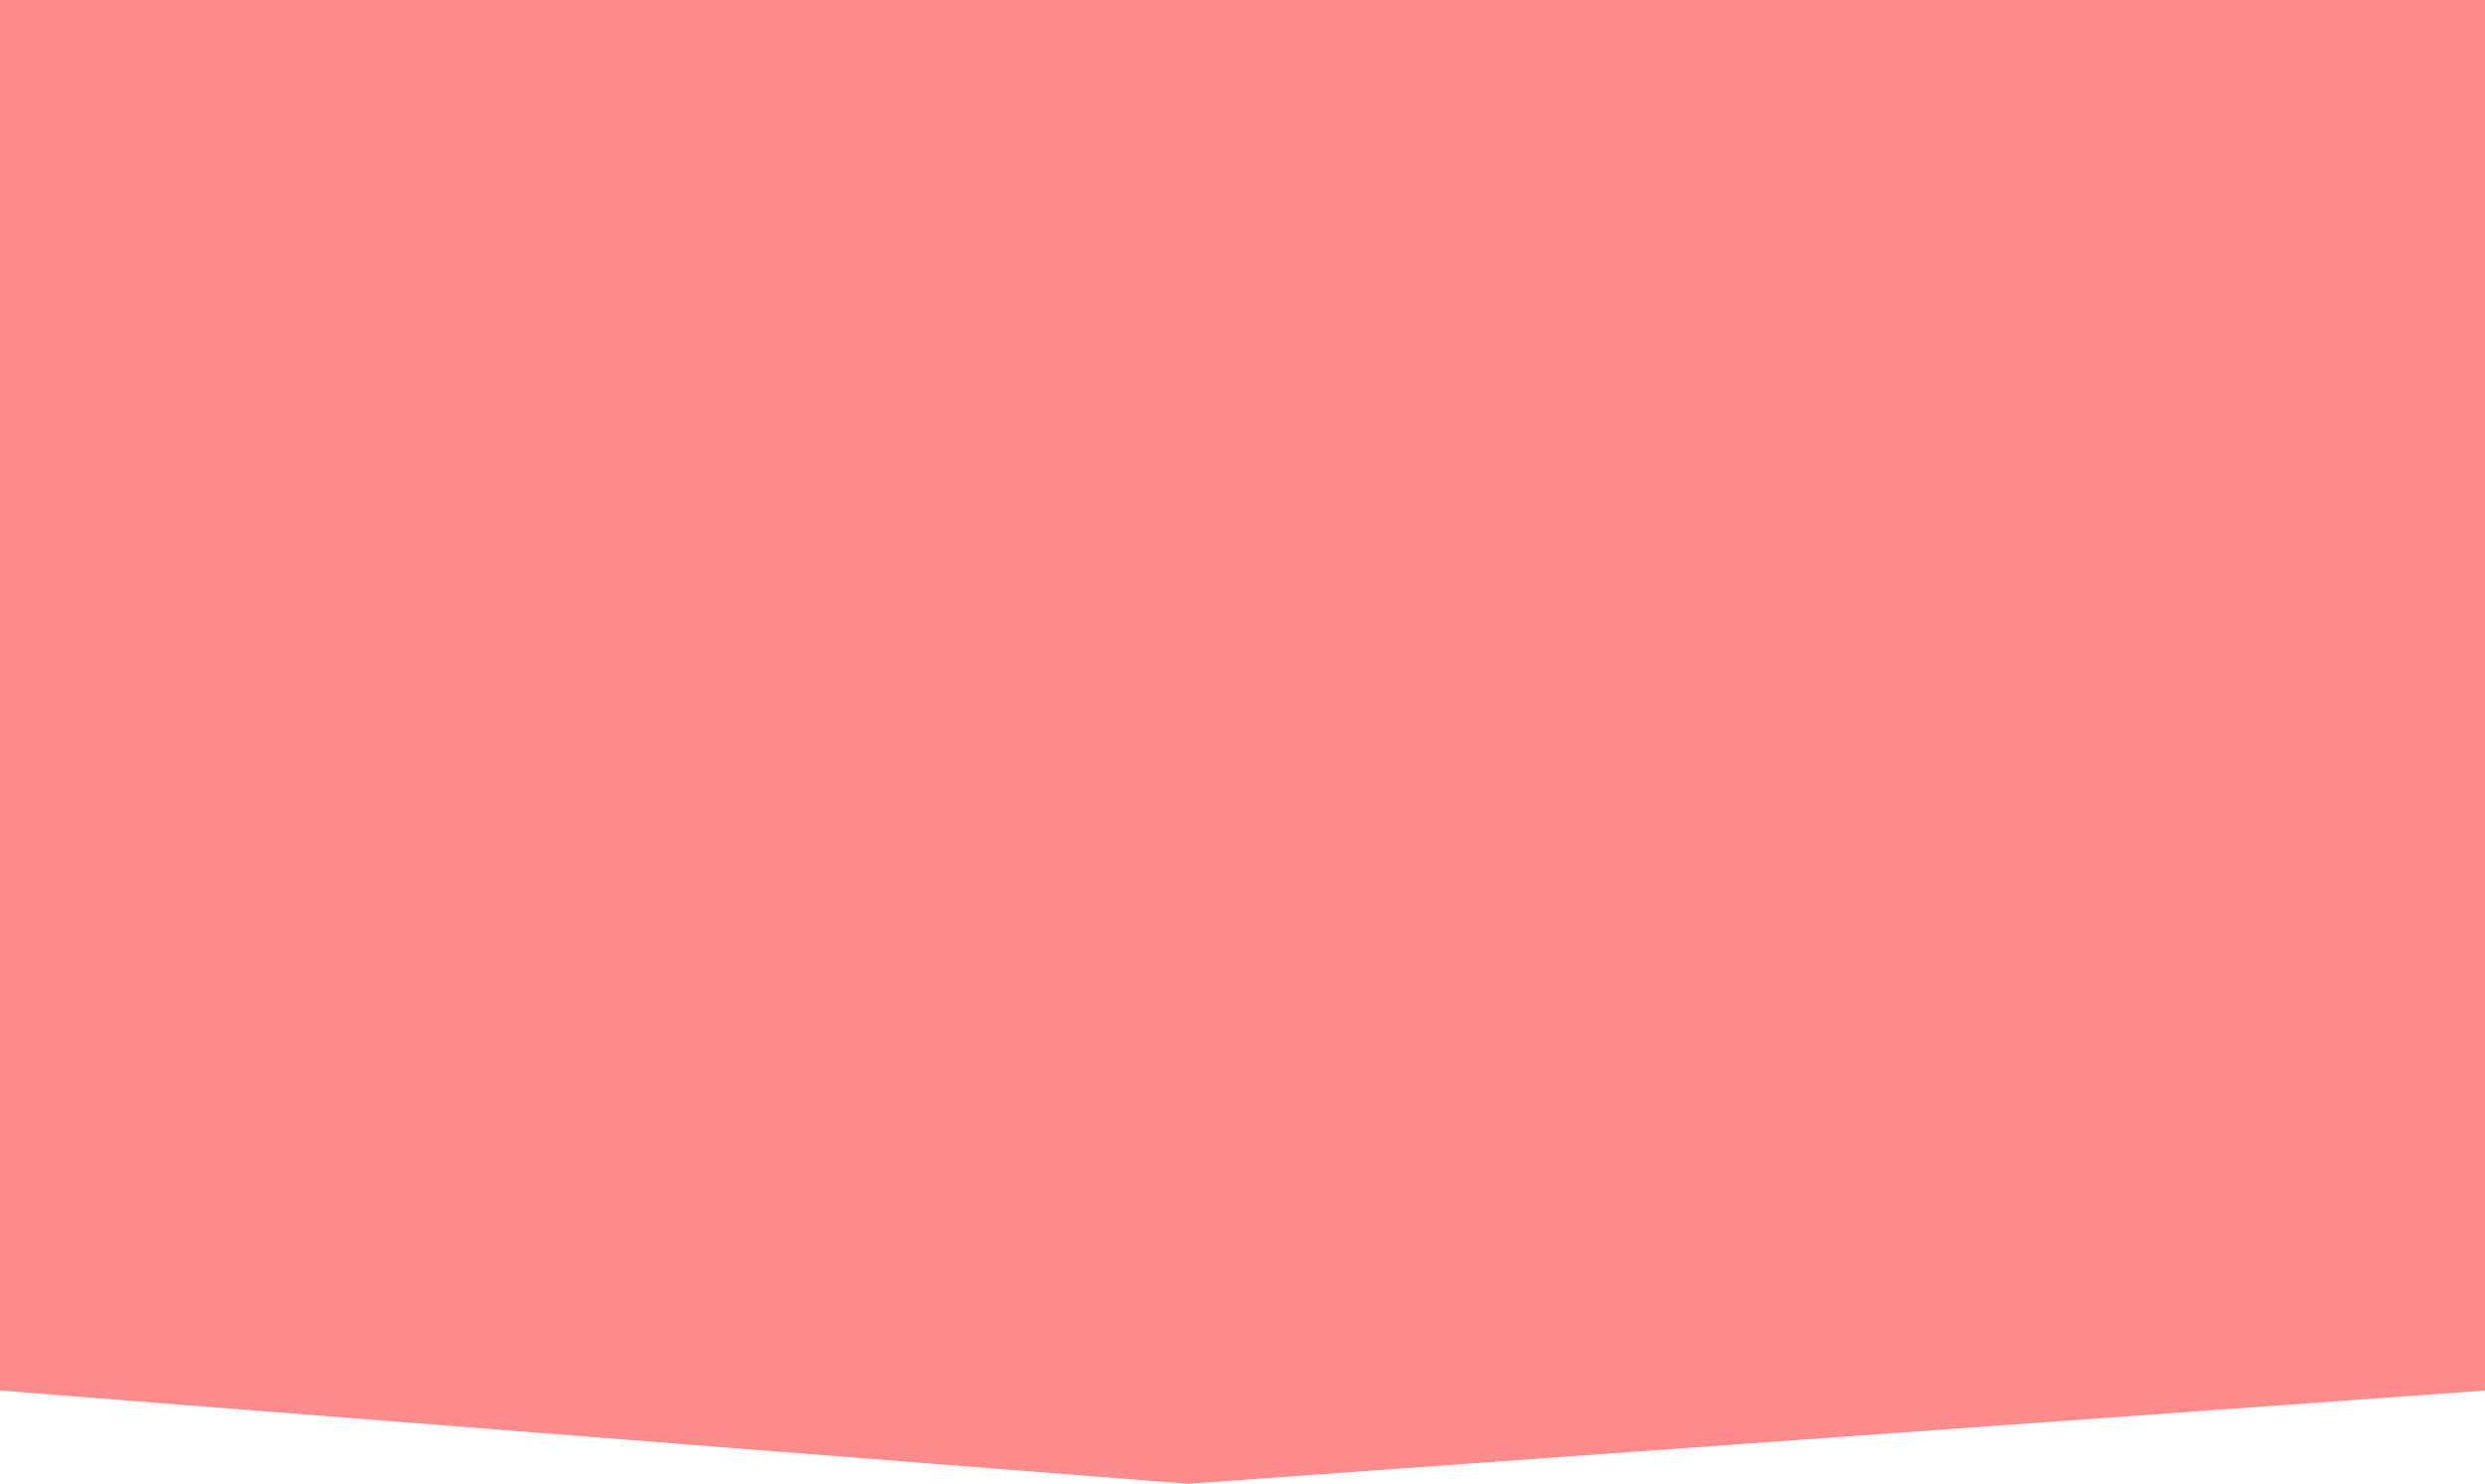
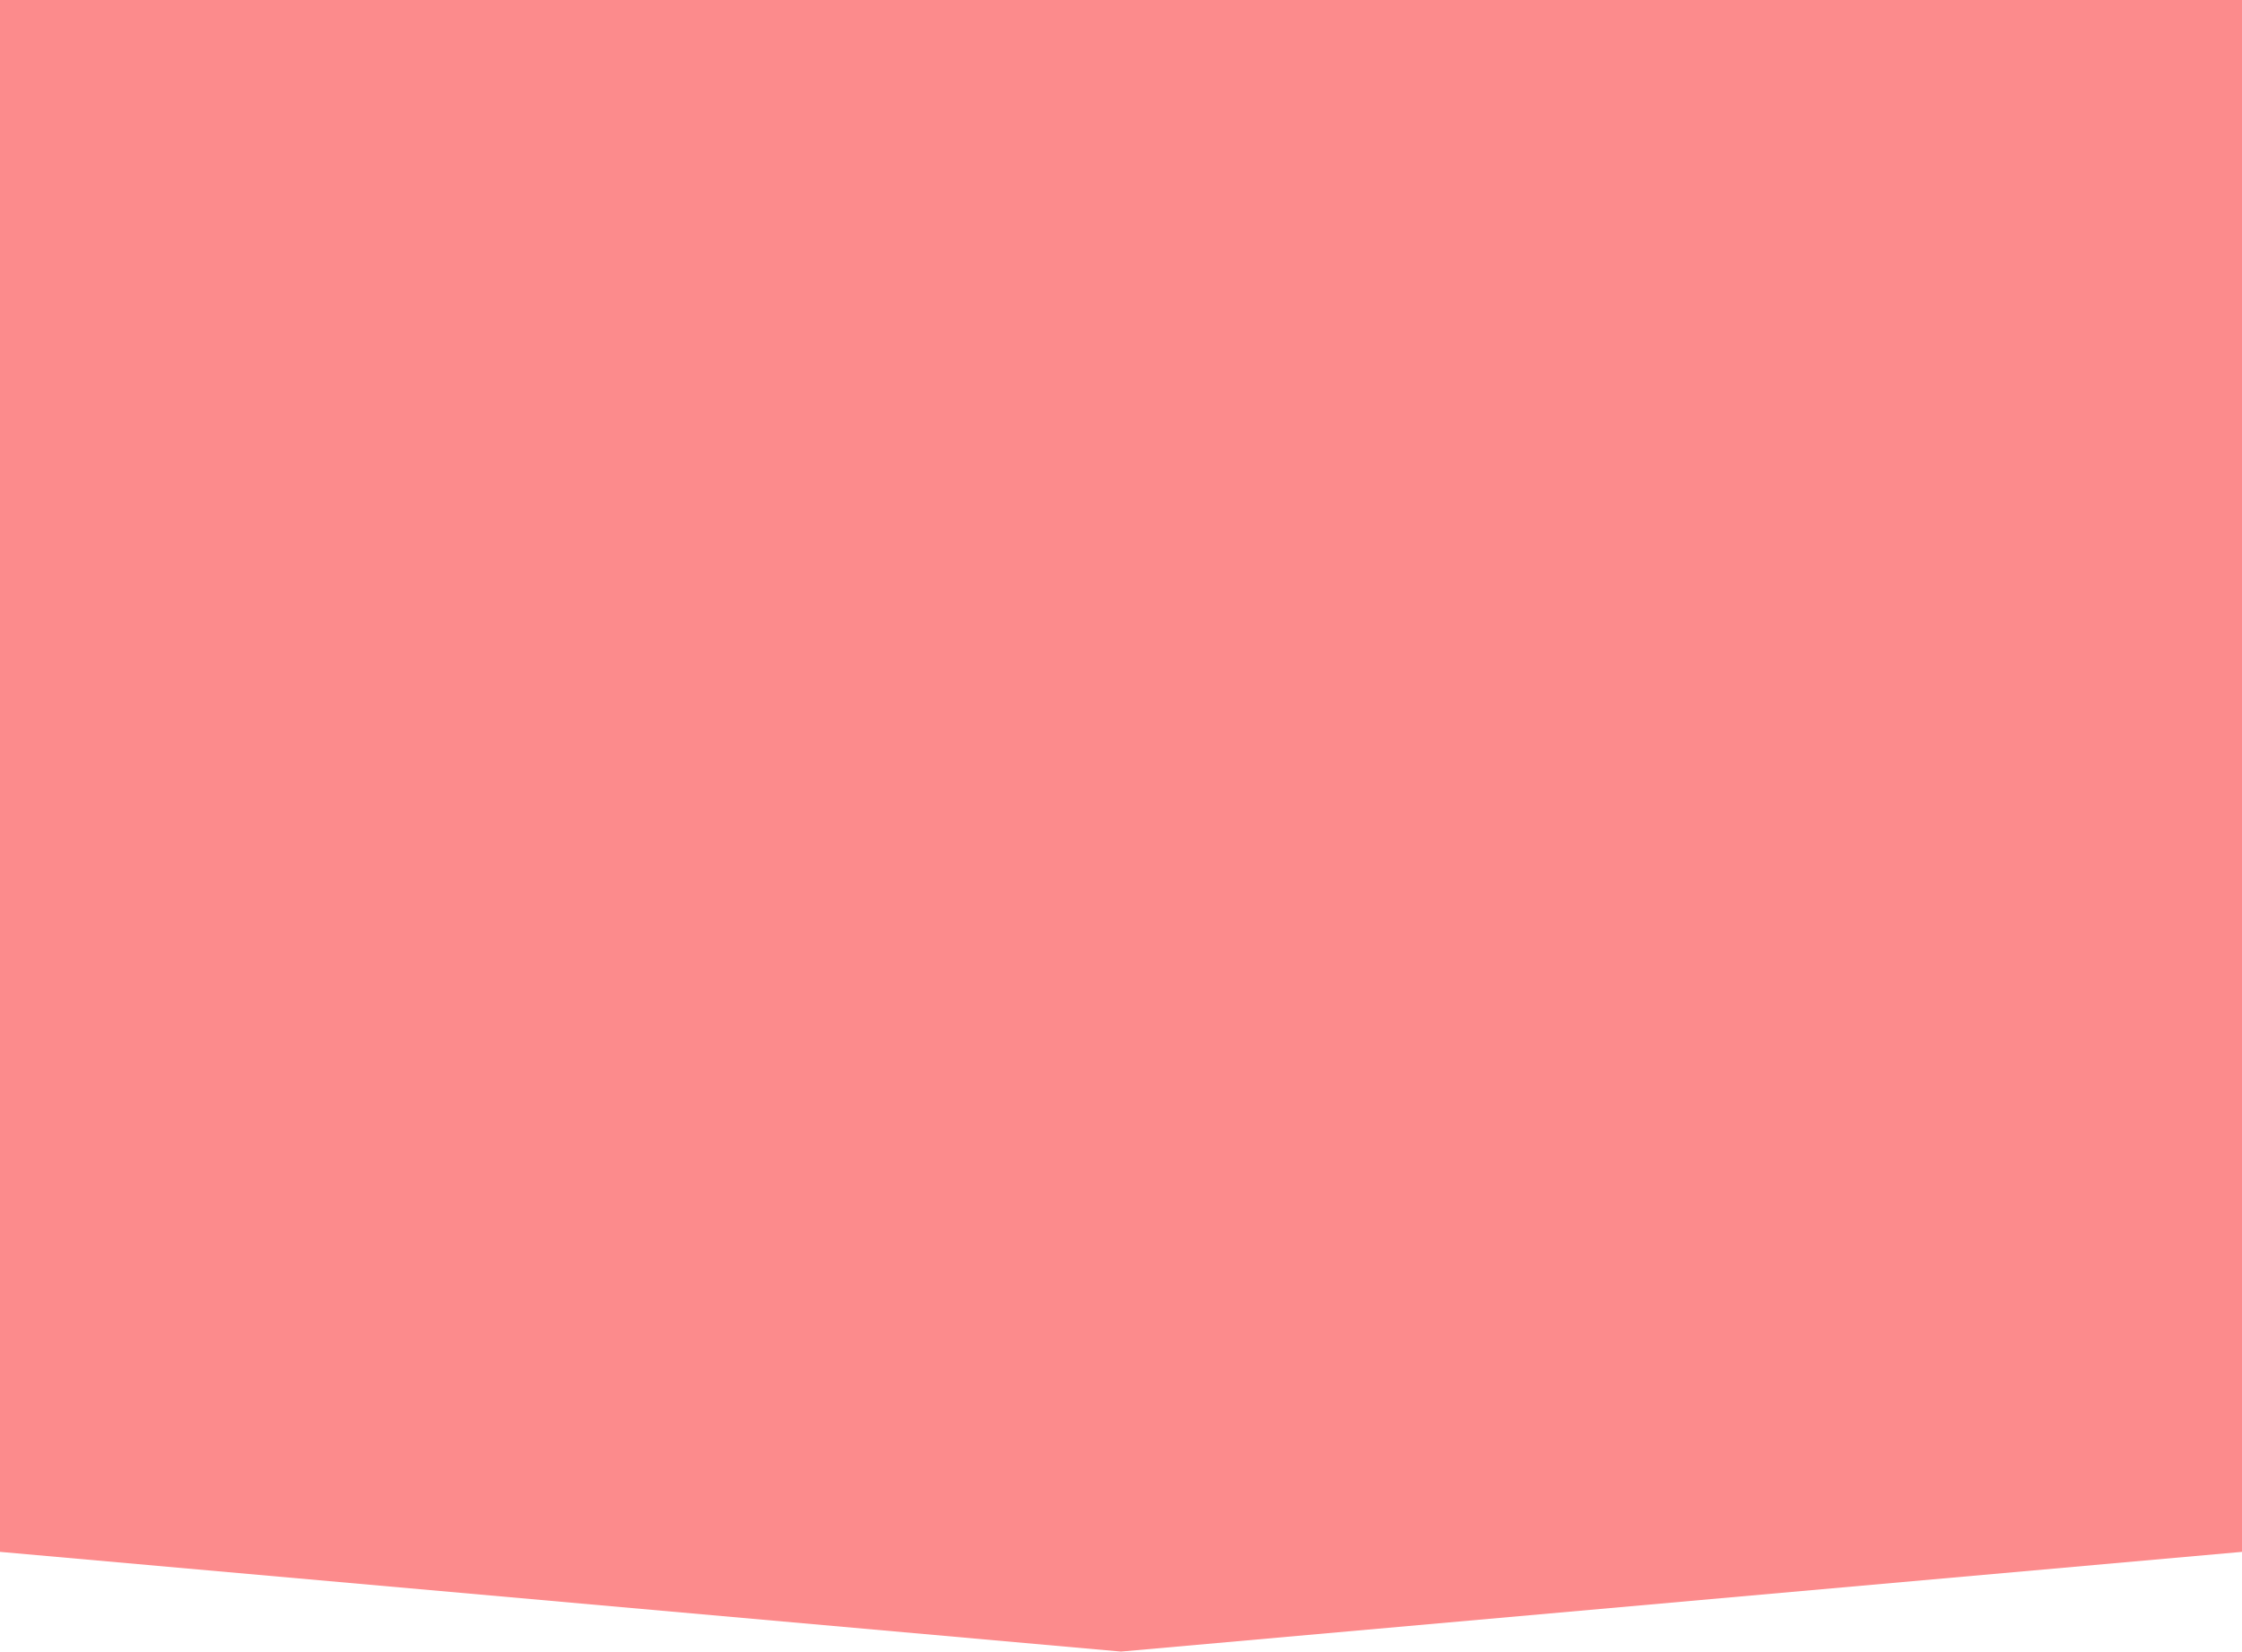
- <svg xmlns="http://www.w3.org/2000/svg" width="278" height="166" viewBox="0 0 278 166" fill="none">
-   <path d="M0 0H278V155.571L132.919 166L0 155.571V0Z" fill="#FC8B8C" />
+ <svg xmlns="http://www.w3.org/2000/svg" width="224" height="165" viewBox="0 0 224 165" fill="none">
+   <path d="M0 0H224V155.039L112 165L0 155.039V0Z" fill="#FC8B8C" />
</svg>
